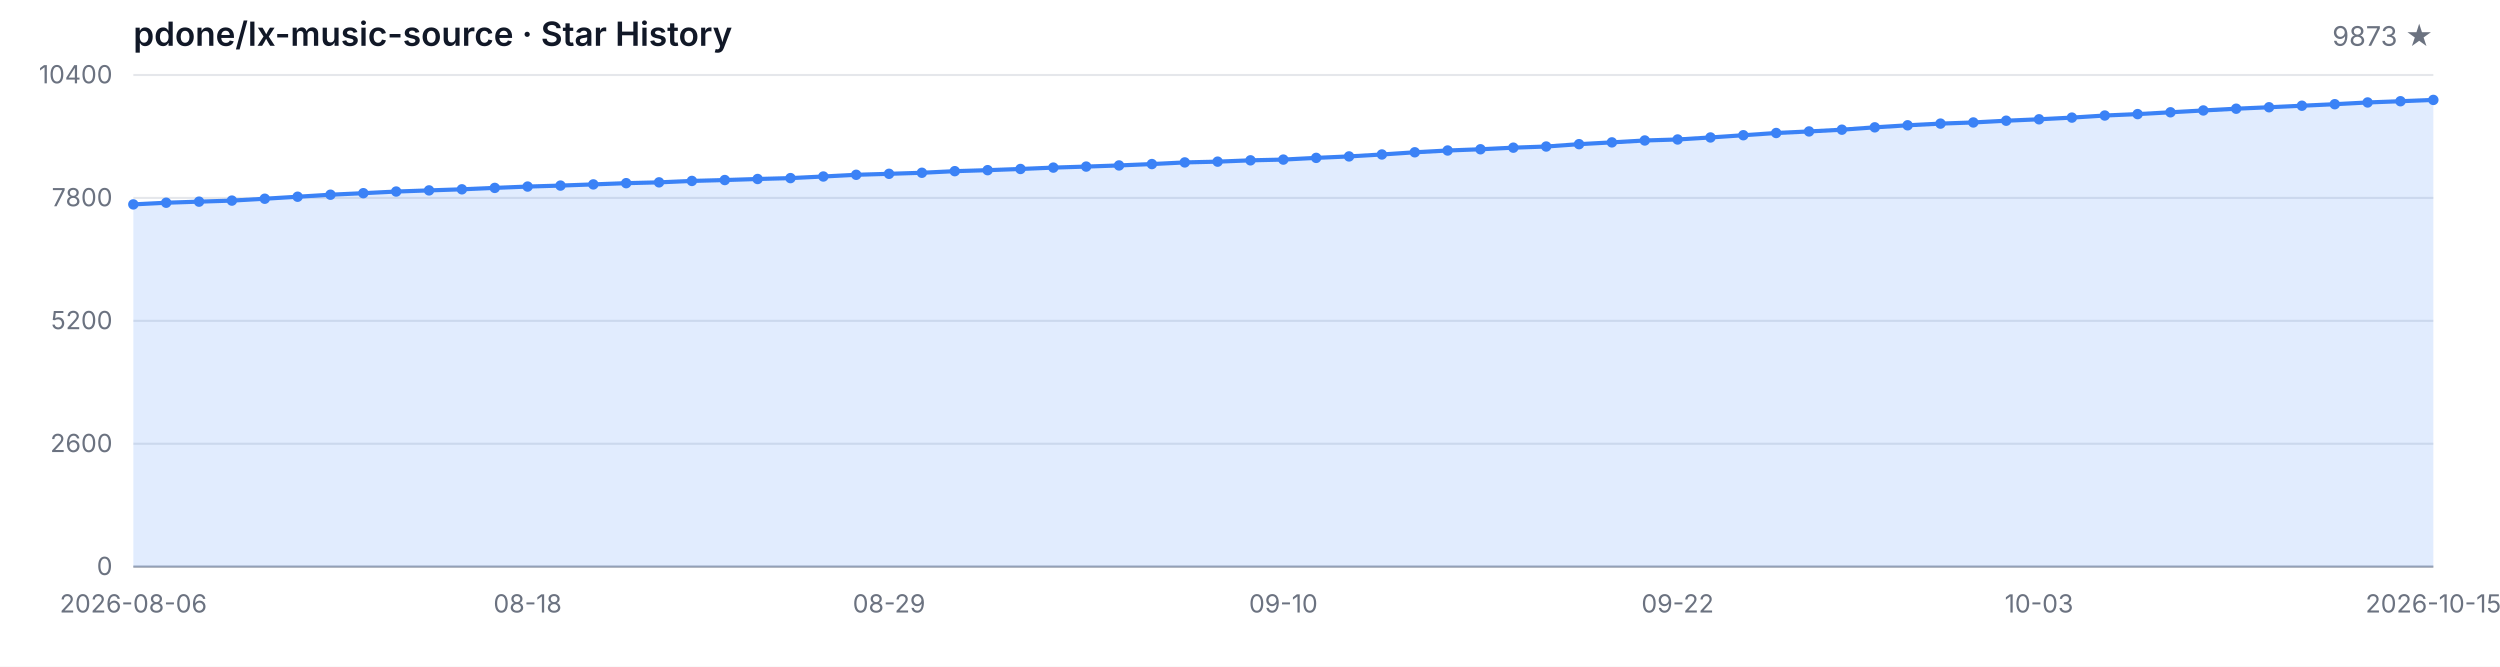
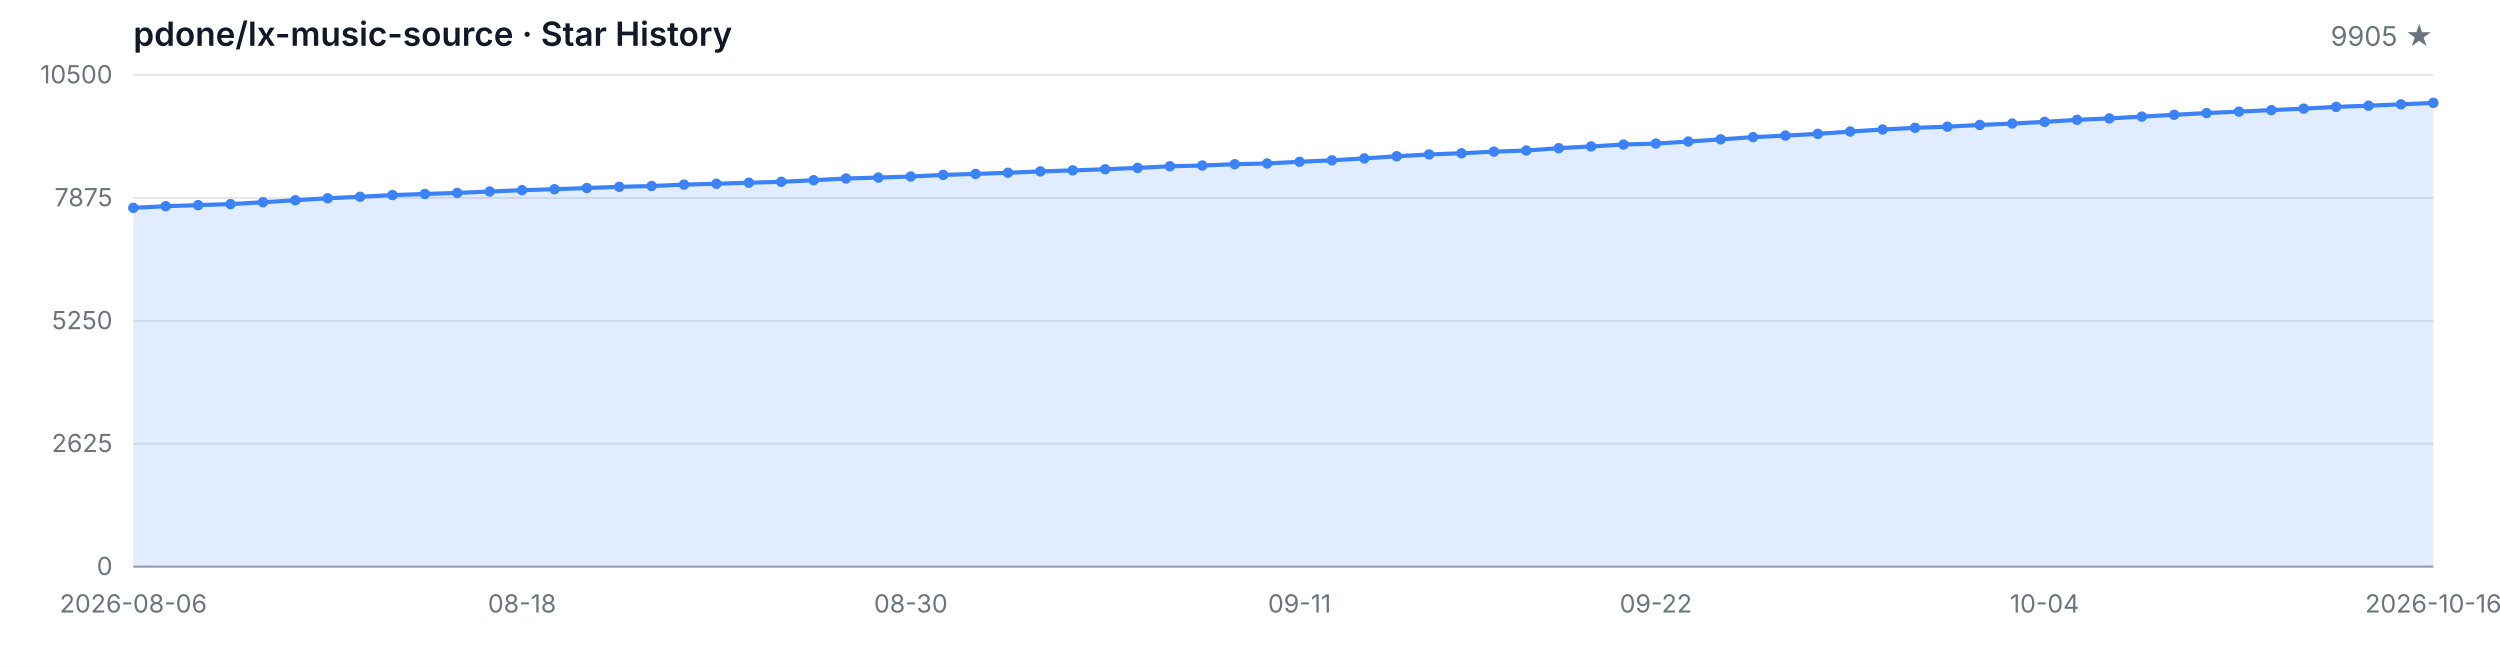
<svg xmlns="http://www.w3.org/2000/svg" width="1200" height="320" viewBox="0 0 1200 320" role="img" aria-label="Star History">
  <style>
  .bg { fill: #ffffff; }
  .grid { stroke: #e5e7eb; stroke-width: 1; }
  .axis { stroke: #9ca3af; stroke-width: 1; }
  .area { fill: rgba(59, 130, 246, 0.15); }
  .line { fill: none; stroke: #3b82f6; stroke-width: 2; stroke-linejoin: round; stroke-linecap: round; }
  .dot { fill: #3b82f6; }
  .tlabel { fill: #6b7280; font-family: -apple-system, BlinkMacSystemFont, 'Segoe UI', sans-serif; font-size: 12px; }
  .title { fill: #111827; font-family: -apple-system, BlinkMacSystemFont, 'Segoe UI', sans-serif; font-size: 16px; font-weight: 600; }
  .subtitle { fill: #6b7280; font-family: -apple-system, BlinkMacSystemFont, 'Segoe UI', sans-serif; font-size: 13px; }
  @media (prefers-color-scheme: dark) {
    .bg { fill: #0d1117; }
    .grid { stroke: #21262d; }
    .axis { stroke: #484f58; }
    .area { fill: rgba(58, 132, 255, 0.18); }
    .line { stroke: #58a6ff; }
    .dot { fill: #58a6ff; }
    .tlabel { fill: #8b949e; }
    .title { fill: #c9d1d9; }
    .subtitle { fill: #8b949e; }
  }
</style>
  <rect class="bg" width="1200" height="320" />
  <text class="title" x="64" y="22">pdone/lx-music-source · Star History</text>
-   <text class="subtitle" x="1168" y="22" text-anchor="end">9873 ★</text>
+   <text class="subtitle" x="1168" y="22" text-anchor="end">9905 ★</text>
  <line class="grid" x1="64" y1="272.00" x2="1168" y2="272.00" />
  <line class="grid" x1="64" y1="213.00" x2="1168" y2="213.00" />
  <line class="grid" x1="64" y1="154.00" x2="1168" y2="154.00" />
  <line class="grid" x1="64" y1="95.00" x2="1168" y2="95.00" />
  <line class="grid" x1="64" y1="36.00" x2="1168" y2="36.00" />
  <text class="tlabel" x="54" y="276.00" text-anchor="end">0</text>
-   <text class="tlabel" x="54" y="217.00" text-anchor="end">2600</text>
-   <text class="tlabel" x="54" y="158.00" text-anchor="end">5200</text>
-   <text class="tlabel" x="54" y="99.00" text-anchor="end">7800</text>
-   <text class="tlabel" x="54" y="40.00" text-anchor="end">10400</text>
+   <text class="tlabel" x="54" y="217.00" text-anchor="end">2625</text>
+   <text class="tlabel" x="54" y="158.00" text-anchor="end">5250</text>
+   <text class="tlabel" x="54" y="99.00" text-anchor="end">7875</text>
+   <text class="tlabel" x="54" y="40.00" text-anchor="end">10500</text>
  <line class="axis" x1="64" y1="272" x2="1168" y2="272" />
-   <path class="area" d="M 64.00 272.00 L 64.00 98.11 L 79.77 97.31 L 95.54 96.79 L 111.31 96.29 L 127.09 95.39 L 142.86 94.43 L 158.63 93.46 L 174.40 92.73 L 190.17 91.94 L 205.94 91.39 L 221.71 90.87 L 237.49 90.19 L 253.26 89.55 L 269.03 89.08 L 284.80 88.51 L 300.57 87.92 L 316.34 87.53 L 332.11 86.85 L 347.89 86.42 L 363.66 85.92 L 379.43 85.49 L 395.20 84.72 L 410.97 83.90 L 426.74 83.43 L 442.51 82.93 L 458.29 82.16 L 474.06 81.68 L 489.83 81.11 L 505.60 80.45 L 521.37 79.96 L 537.14 79.41 L 552.91 78.75 L 568.69 77.96 L 584.46 77.59 L 600.23 76.96 L 616.00 76.60 L 631.77 75.78 L 647.54 75.08 L 663.31 74.15 L 679.09 73.10 L 694.86 72.24 L 710.63 71.65 L 726.40 70.88 L 742.17 70.33 L 757.94 69.20 L 773.71 68.34 L 789.49 67.43 L 805.26 66.95 L 821.03 65.98 L 836.80 64.91 L 852.57 63.84 L 868.34 63.09 L 884.11 62.25 L 899.89 61.12 L 915.66 60.14 L 931.43 59.33 L 947.20 58.78 L 962.97 57.94 L 978.74 57.26 L 994.51 56.45 L 1010.29 55.45 L 1026.06 54.77 L 1041.83 53.90 L 1057.60 53.02 L 1073.37 52.18 L 1089.14 51.48 L 1104.91 50.75 L 1120.69 50.02 L 1136.46 49.18 L 1152.23 48.59 L 1168.00 47.96 L 1168.00 272.00 Z" />
-   <path class="line" d="M 64.00 98.11 L 79.77 97.31 L 95.54 96.79 L 111.31 96.29 L 127.09 95.39 L 142.86 94.43 L 158.63 93.46 L 174.40 92.73 L 190.17 91.94 L 205.94 91.39 L 221.71 90.87 L 237.49 90.19 L 253.26 89.55 L 269.03 89.08 L 284.80 88.51 L 300.57 87.92 L 316.34 87.53 L 332.11 86.85 L 347.89 86.42 L 363.66 85.92 L 379.43 85.49 L 395.20 84.72 L 410.97 83.90 L 426.74 83.43 L 442.51 82.93 L 458.29 82.16 L 474.06 81.68 L 489.83 81.11 L 505.60 80.45 L 521.37 79.96 L 537.14 79.41 L 552.91 78.75 L 568.69 77.96 L 584.46 77.59 L 600.23 76.96 L 616.00 76.60 L 631.77 75.78 L 647.54 75.08 L 663.31 74.15 L 679.09 73.10 L 694.86 72.24 L 710.63 71.65 L 726.40 70.88 L 742.17 70.33 L 757.94 69.20 L 773.71 68.34 L 789.49 67.43 L 805.26 66.95 L 821.03 65.98 L 836.80 64.91 L 852.57 63.84 L 868.34 63.09 L 884.11 62.25 L 899.89 61.12 L 915.66 60.14 L 931.43 59.33 L 947.20 58.78 L 962.97 57.94 L 978.74 57.26 L 994.51 56.45 L 1010.29 55.45 L 1026.06 54.77 L 1041.83 53.90 L 1057.60 53.02 L 1073.37 52.18 L 1089.14 51.48 L 1104.91 50.75 L 1120.69 50.02 L 1136.46 49.18 L 1152.23 48.59 L 1168.00 47.96" />
-   <circle class="dot" cx="64.00" cy="98.11" r="2.5" />
-   <circle class="dot" cx="79.77" cy="97.31" r="2.5" />
-   <circle class="dot" cx="95.54" cy="96.79" r="2.5" />
-   <circle class="dot" cx="111.31" cy="96.29" r="2.5" />
-   <circle class="dot" cx="127.09" cy="95.39" r="2.5" />
-   <circle class="dot" cx="142.86" cy="94.43" r="2.5" />
-   <circle class="dot" cx="158.63" cy="93.46" r="2.5" />
-   <circle class="dot" cx="174.40" cy="92.73" r="2.5" />
-   <circle class="dot" cx="190.17" cy="91.94" r="2.5" />
-   <circle class="dot" cx="205.94" cy="91.39" r="2.5" />
-   <circle class="dot" cx="221.71" cy="90.87" r="2.5" />
-   <circle class="dot" cx="237.49" cy="90.19" r="2.5" />
-   <circle class="dot" cx="253.26" cy="89.55" r="2.5" />
-   <circle class="dot" cx="269.03" cy="89.08" r="2.5" />
-   <circle class="dot" cx="284.80" cy="88.51" r="2.5" />
-   <circle class="dot" cx="300.57" cy="87.92" r="2.5" />
-   <circle class="dot" cx="316.34" cy="87.53" r="2.5" />
-   <circle class="dot" cx="332.11" cy="86.85" r="2.5" />
-   <circle class="dot" cx="347.89" cy="86.42" r="2.5" />
-   <circle class="dot" cx="363.66" cy="85.92" r="2.5" />
-   <circle class="dot" cx="379.43" cy="85.49" r="2.5" />
-   <circle class="dot" cx="395.20" cy="84.72" r="2.5" />
-   <circle class="dot" cx="410.97" cy="83.90" r="2.5" />
-   <circle class="dot" cx="426.74" cy="83.43" r="2.5" />
-   <circle class="dot" cx="442.51" cy="82.93" r="2.5" />
-   <circle class="dot" cx="458.29" cy="82.16" r="2.5" />
-   <circle class="dot" cx="474.06" cy="81.68" r="2.5" />
-   <circle class="dot" cx="489.83" cy="81.11" r="2.5" />
-   <circle class="dot" cx="505.60" cy="80.45" r="2.5" />
-   <circle class="dot" cx="521.37" cy="79.96" r="2.5" />
-   <circle class="dot" cx="537.14" cy="79.41" r="2.5" />
-   <circle class="dot" cx="552.91" cy="78.75" r="2.5" />
-   <circle class="dot" cx="568.69" cy="77.96" r="2.5" />
-   <circle class="dot" cx="584.46" cy="77.59" r="2.5" />
-   <circle class="dot" cx="600.23" cy="76.96" r="2.5" />
-   <circle class="dot" cx="616.00" cy="76.60" r="2.5" />
-   <circle class="dot" cx="631.77" cy="75.78" r="2.5" />
-   <circle class="dot" cx="647.54" cy="75.08" r="2.5" />
-   <circle class="dot" cx="663.31" cy="74.15" r="2.5" />
-   <circle class="dot" cx="679.09" cy="73.10" r="2.5" />
-   <circle class="dot" cx="694.86" cy="72.24" r="2.5" />
-   <circle class="dot" cx="710.63" cy="71.65" r="2.5" />
-   <circle class="dot" cx="726.40" cy="70.88" r="2.5" />
-   <circle class="dot" cx="742.17" cy="70.33" r="2.5" />
-   <circle class="dot" cx="757.94" cy="69.20" r="2.5" />
-   <circle class="dot" cx="773.71" cy="68.34" r="2.5" />
-   <circle class="dot" cx="789.49" cy="67.43" r="2.5" />
-   <circle class="dot" cx="805.26" cy="66.95" r="2.5" />
-   <circle class="dot" cx="821.03" cy="65.98" r="2.5" />
-   <circle class="dot" cx="836.80" cy="64.91" r="2.5" />
-   <circle class="dot" cx="852.57" cy="63.84" r="2.5" />
-   <circle class="dot" cx="868.34" cy="63.09" r="2.5" />
-   <circle class="dot" cx="884.11" cy="62.25" r="2.5" />
-   <circle class="dot" cx="899.89" cy="61.12" r="2.5" />
-   <circle class="dot" cx="915.66" cy="60.14" r="2.5" />
-   <circle class="dot" cx="931.43" cy="59.33" r="2.5" />
-   <circle class="dot" cx="947.20" cy="58.78" r="2.5" />
-   <circle class="dot" cx="962.97" cy="57.94" r="2.5" />
-   <circle class="dot" cx="978.74" cy="57.26" r="2.5" />
-   <circle class="dot" cx="994.51" cy="56.45" r="2.5" />
-   <circle class="dot" cx="1010.29" cy="55.45" r="2.5" />
-   <circle class="dot" cx="1026.06" cy="54.77" r="2.5" />
-   <circle class="dot" cx="1041.83" cy="53.90" r="2.5" />
-   <circle class="dot" cx="1057.60" cy="53.02" r="2.5" />
-   <circle class="dot" cx="1073.37" cy="52.18" r="2.5" />
-   <circle class="dot" cx="1089.14" cy="51.48" r="2.5" />
-   <circle class="dot" cx="1104.91" cy="50.75" r="2.5" />
-   <circle class="dot" cx="1120.69" cy="50.02" r="2.5" />
-   <circle class="dot" cx="1136.46" cy="49.18" r="2.5" />
-   <circle class="dot" cx="1152.23" cy="48.59" r="2.5" />
-   <circle class="dot" cx="1168.00" cy="47.96" r="2.5" />
+   <path class="area" d="M 64.00 272.00 L 64.00 99.76 L 79.55 98.98 L 95.10 98.46 L 110.65 97.97 L 126.20 97.07 L 141.75 96.12 L 157.30 95.16 L 172.85 94.44 L 188.39 93.65 L 203.94 93.11 L 219.49 92.60 L 235.04 91.92 L 250.59 91.29 L 266.14 90.82 L 281.69 90.26 L 297.24 89.67 L 312.79 89.29 L 328.34 88.62 L 343.89 88.19 L 359.44 87.70 L 374.99 87.27 L 390.54 86.50 L 406.08 85.69 L 421.63 85.22 L 437.18 84.73 L 452.73 83.96 L 468.28 83.49 L 483.83 82.93 L 499.38 82.28 L 514.93 81.78 L 530.48 81.24 L 546.03 80.59 L 561.58 79.81 L 577.13 79.45 L 592.68 78.82 L 608.23 78.46 L 623.77 77.65 L 639.32 76.95 L 654.87 76.03 L 670.42 75.00 L 685.97 74.14 L 701.52 73.56 L 717.07 72.79 L 732.62 72.25 L 748.17 71.13 L 763.72 70.28 L 779.27 69.38 L 794.82 68.91 L 810.37 67.94 L 825.92 66.88 L 841.46 65.83 L 857.01 65.08 L 872.56 64.25 L 888.11 63.13 L 903.66 62.16 L 919.21 61.35 L 934.76 60.81 L 950.31 59.98 L 965.86 59.31 L 981.41 58.50 L 996.96 57.51 L 1012.51 56.84 L 1028.06 55.98 L 1043.61 55.10 L 1059.15 54.27 L 1074.70 53.58 L 1090.25 52.86 L 1105.80 52.14 L 1121.35 51.31 L 1136.90 50.72 L 1152.45 50.09 L 1168.00 49.37 L 1168.00 272.00 Z" />
+   <path class="line" d="M 64.00 99.76 L 79.55 98.98 L 95.10 98.46 L 110.65 97.97 L 126.20 97.07 L 141.75 96.12 L 157.30 95.16 L 172.85 94.44 L 188.39 93.65 L 203.94 93.11 L 219.49 92.60 L 235.04 91.92 L 250.59 91.29 L 266.14 90.82 L 281.69 90.26 L 297.24 89.67 L 312.79 89.29 L 328.34 88.62 L 343.89 88.19 L 359.44 87.70 L 374.99 87.27 L 390.54 86.50 L 406.08 85.69 L 421.63 85.22 L 437.18 84.73 L 452.73 83.96 L 468.28 83.49 L 483.83 82.93 L 499.38 82.28 L 514.93 81.78 L 530.48 81.24 L 546.03 80.59 L 561.58 79.81 L 577.13 79.45 L 592.68 78.82 L 608.23 78.46 L 623.77 77.65 L 639.32 76.95 L 654.87 76.03 L 670.42 75.00 L 685.97 74.14 L 701.52 73.56 L 717.07 72.79 L 732.62 72.25 L 748.17 71.13 L 763.72 70.28 L 779.27 69.38 L 794.82 68.91 L 810.37 67.94 L 825.92 66.88 L 841.46 65.83 L 857.01 65.08 L 872.56 64.25 L 888.11 63.13 L 903.66 62.16 L 919.21 61.35 L 934.76 60.81 L 950.31 59.98 L 965.86 59.31 L 981.41 58.50 L 996.96 57.51 L 1012.51 56.84 L 1028.06 55.98 L 1043.61 55.10 L 1059.15 54.27 L 1074.70 53.58 L 1090.25 52.86 L 1105.80 52.14 L 1121.35 51.31 L 1136.90 50.72 L 1152.45 50.09 L 1168.00 49.37" />
+   <circle class="dot" cx="64.00" cy="99.76" r="2.5" />
+   <circle class="dot" cx="79.55" cy="98.98" r="2.5" />
+   <circle class="dot" cx="95.10" cy="98.46" r="2.5" />
+   <circle class="dot" cx="110.65" cy="97.97" r="2.5" />
+   <circle class="dot" cx="126.20" cy="97.07" r="2.5" />
+   <circle class="dot" cx="141.75" cy="96.12" r="2.5" />
+   <circle class="dot" cx="157.30" cy="95.16" r="2.5" />
+   <circle class="dot" cx="172.85" cy="94.44" r="2.5" />
+   <circle class="dot" cx="188.39" cy="93.65" r="2.5" />
+   <circle class="dot" cx="203.94" cy="93.11" r="2.5" />
+   <circle class="dot" cx="219.49" cy="92.60" r="2.5" />
+   <circle class="dot" cx="235.04" cy="91.92" r="2.5" />
+   <circle class="dot" cx="250.59" cy="91.29" r="2.5" />
+   <circle class="dot" cx="266.14" cy="90.82" r="2.5" />
+   <circle class="dot" cx="281.69" cy="90.26" r="2.5" />
+   <circle class="dot" cx="297.24" cy="89.67" r="2.5" />
+   <circle class="dot" cx="312.79" cy="89.29" r="2.5" />
+   <circle class="dot" cx="328.34" cy="88.62" r="2.5" />
+   <circle class="dot" cx="343.89" cy="88.19" r="2.5" />
+   <circle class="dot" cx="359.44" cy="87.70" r="2.5" />
+   <circle class="dot" cx="374.99" cy="87.27" r="2.5" />
+   <circle class="dot" cx="390.54" cy="86.50" r="2.5" />
+   <circle class="dot" cx="406.08" cy="85.69" r="2.5" />
+   <circle class="dot" cx="421.63" cy="85.22" r="2.5" />
+   <circle class="dot" cx="437.18" cy="84.73" r="2.5" />
+   <circle class="dot" cx="452.73" cy="83.96" r="2.5" />
+   <circle class="dot" cx="468.28" cy="83.49" r="2.5" />
+   <circle class="dot" cx="483.83" cy="82.93" r="2.5" />
+   <circle class="dot" cx="499.38" cy="82.28" r="2.5" />
+   <circle class="dot" cx="514.93" cy="81.78" r="2.5" />
+   <circle class="dot" cx="530.48" cy="81.24" r="2.5" />
+   <circle class="dot" cx="546.03" cy="80.59" r="2.5" />
+   <circle class="dot" cx="561.58" cy="79.81" r="2.5" />
+   <circle class="dot" cx="577.13" cy="79.45" r="2.5" />
+   <circle class="dot" cx="592.68" cy="78.82" r="2.5" />
+   <circle class="dot" cx="608.23" cy="78.46" r="2.5" />
+   <circle class="dot" cx="623.77" cy="77.65" r="2.5" />
+   <circle class="dot" cx="639.32" cy="76.95" r="2.5" />
+   <circle class="dot" cx="654.87" cy="76.03" r="2.5" />
+   <circle class="dot" cx="670.42" cy="75.00" r="2.5" />
+   <circle class="dot" cx="685.97" cy="74.14" r="2.5" />
+   <circle class="dot" cx="701.52" cy="73.56" r="2.5" />
+   <circle class="dot" cx="717.07" cy="72.79" r="2.5" />
+   <circle class="dot" cx="732.62" cy="72.25" r="2.5" />
+   <circle class="dot" cx="748.17" cy="71.13" r="2.5" />
+   <circle class="dot" cx="763.72" cy="70.28" r="2.5" />
+   <circle class="dot" cx="779.27" cy="69.38" r="2.5" />
+   <circle class="dot" cx="794.82" cy="68.91" r="2.5" />
+   <circle class="dot" cx="810.37" cy="67.94" r="2.5" />
+   <circle class="dot" cx="825.92" cy="66.88" r="2.5" />
+   <circle class="dot" cx="841.46" cy="65.83" r="2.5" />
+   <circle class="dot" cx="857.01" cy="65.08" r="2.5" />
+   <circle class="dot" cx="872.56" cy="64.25" r="2.5" />
+   <circle class="dot" cx="888.11" cy="63.13" r="2.5" />
+   <circle class="dot" cx="903.66" cy="62.16" r="2.5" />
+   <circle class="dot" cx="919.21" cy="61.35" r="2.5" />
+   <circle class="dot" cx="934.76" cy="60.81" r="2.5" />
+   <circle class="dot" cx="950.31" cy="59.98" r="2.5" />
+   <circle class="dot" cx="965.86" cy="59.31" r="2.5" />
+   <circle class="dot" cx="981.41" cy="58.50" r="2.5" />
+   <circle class="dot" cx="996.96" cy="57.51" r="2.5" />
+   <circle class="dot" cx="1012.51" cy="56.84" r="2.5" />
+   <circle class="dot" cx="1028.06" cy="55.98" r="2.5" />
+   <circle class="dot" cx="1043.61" cy="55.10" r="2.5" />
+   <circle class="dot" cx="1059.15" cy="54.27" r="2.5" />
+   <circle class="dot" cx="1074.70" cy="53.58" r="2.5" />
+   <circle class="dot" cx="1090.25" cy="52.86" r="2.5" />
+   <circle class="dot" cx="1105.80" cy="52.14" r="2.5" />
+   <circle class="dot" cx="1121.35" cy="51.31" r="2.5" />
+   <circle class="dot" cx="1136.90" cy="50.72" r="2.5" />
+   <circle class="dot" cx="1152.45" cy="50.09" r="2.5" />
+   <circle class="dot" cx="1168.00" cy="49.37" r="2.5" />
  <text class="tlabel" x="64.00" y="294" text-anchor="middle">2026-08-06</text>
-   <text class="tlabel" x="253.26" y="294" text-anchor="middle">08-18</text>
-   <text class="tlabel" x="426.74" y="294" text-anchor="middle">08-29</text>
-   <text class="tlabel" x="616.00" y="294" text-anchor="middle">09-10</text>
-   <text class="tlabel" x="805.26" y="294" text-anchor="middle">09-22</text>
-   <text class="tlabel" x="978.74" y="294" text-anchor="middle">10-03</text>
-   <text class="tlabel" x="1168.00" y="294" text-anchor="middle">2026-10-15</text>
+   <text class="tlabel" x="250.59" y="294" text-anchor="middle">08-18</text>
+   <text class="tlabel" x="437.18" y="294" text-anchor="middle">08-30</text>
+   <text class="tlabel" x="623.77" y="294" text-anchor="middle">09-11</text>
+   <text class="tlabel" x="794.82" y="294" text-anchor="middle">09-22</text>
+   <text class="tlabel" x="981.41" y="294" text-anchor="middle">10-04</text>
+   <text class="tlabel" x="1168.00" y="294" text-anchor="middle">2026-10-16</text>
</svg>
